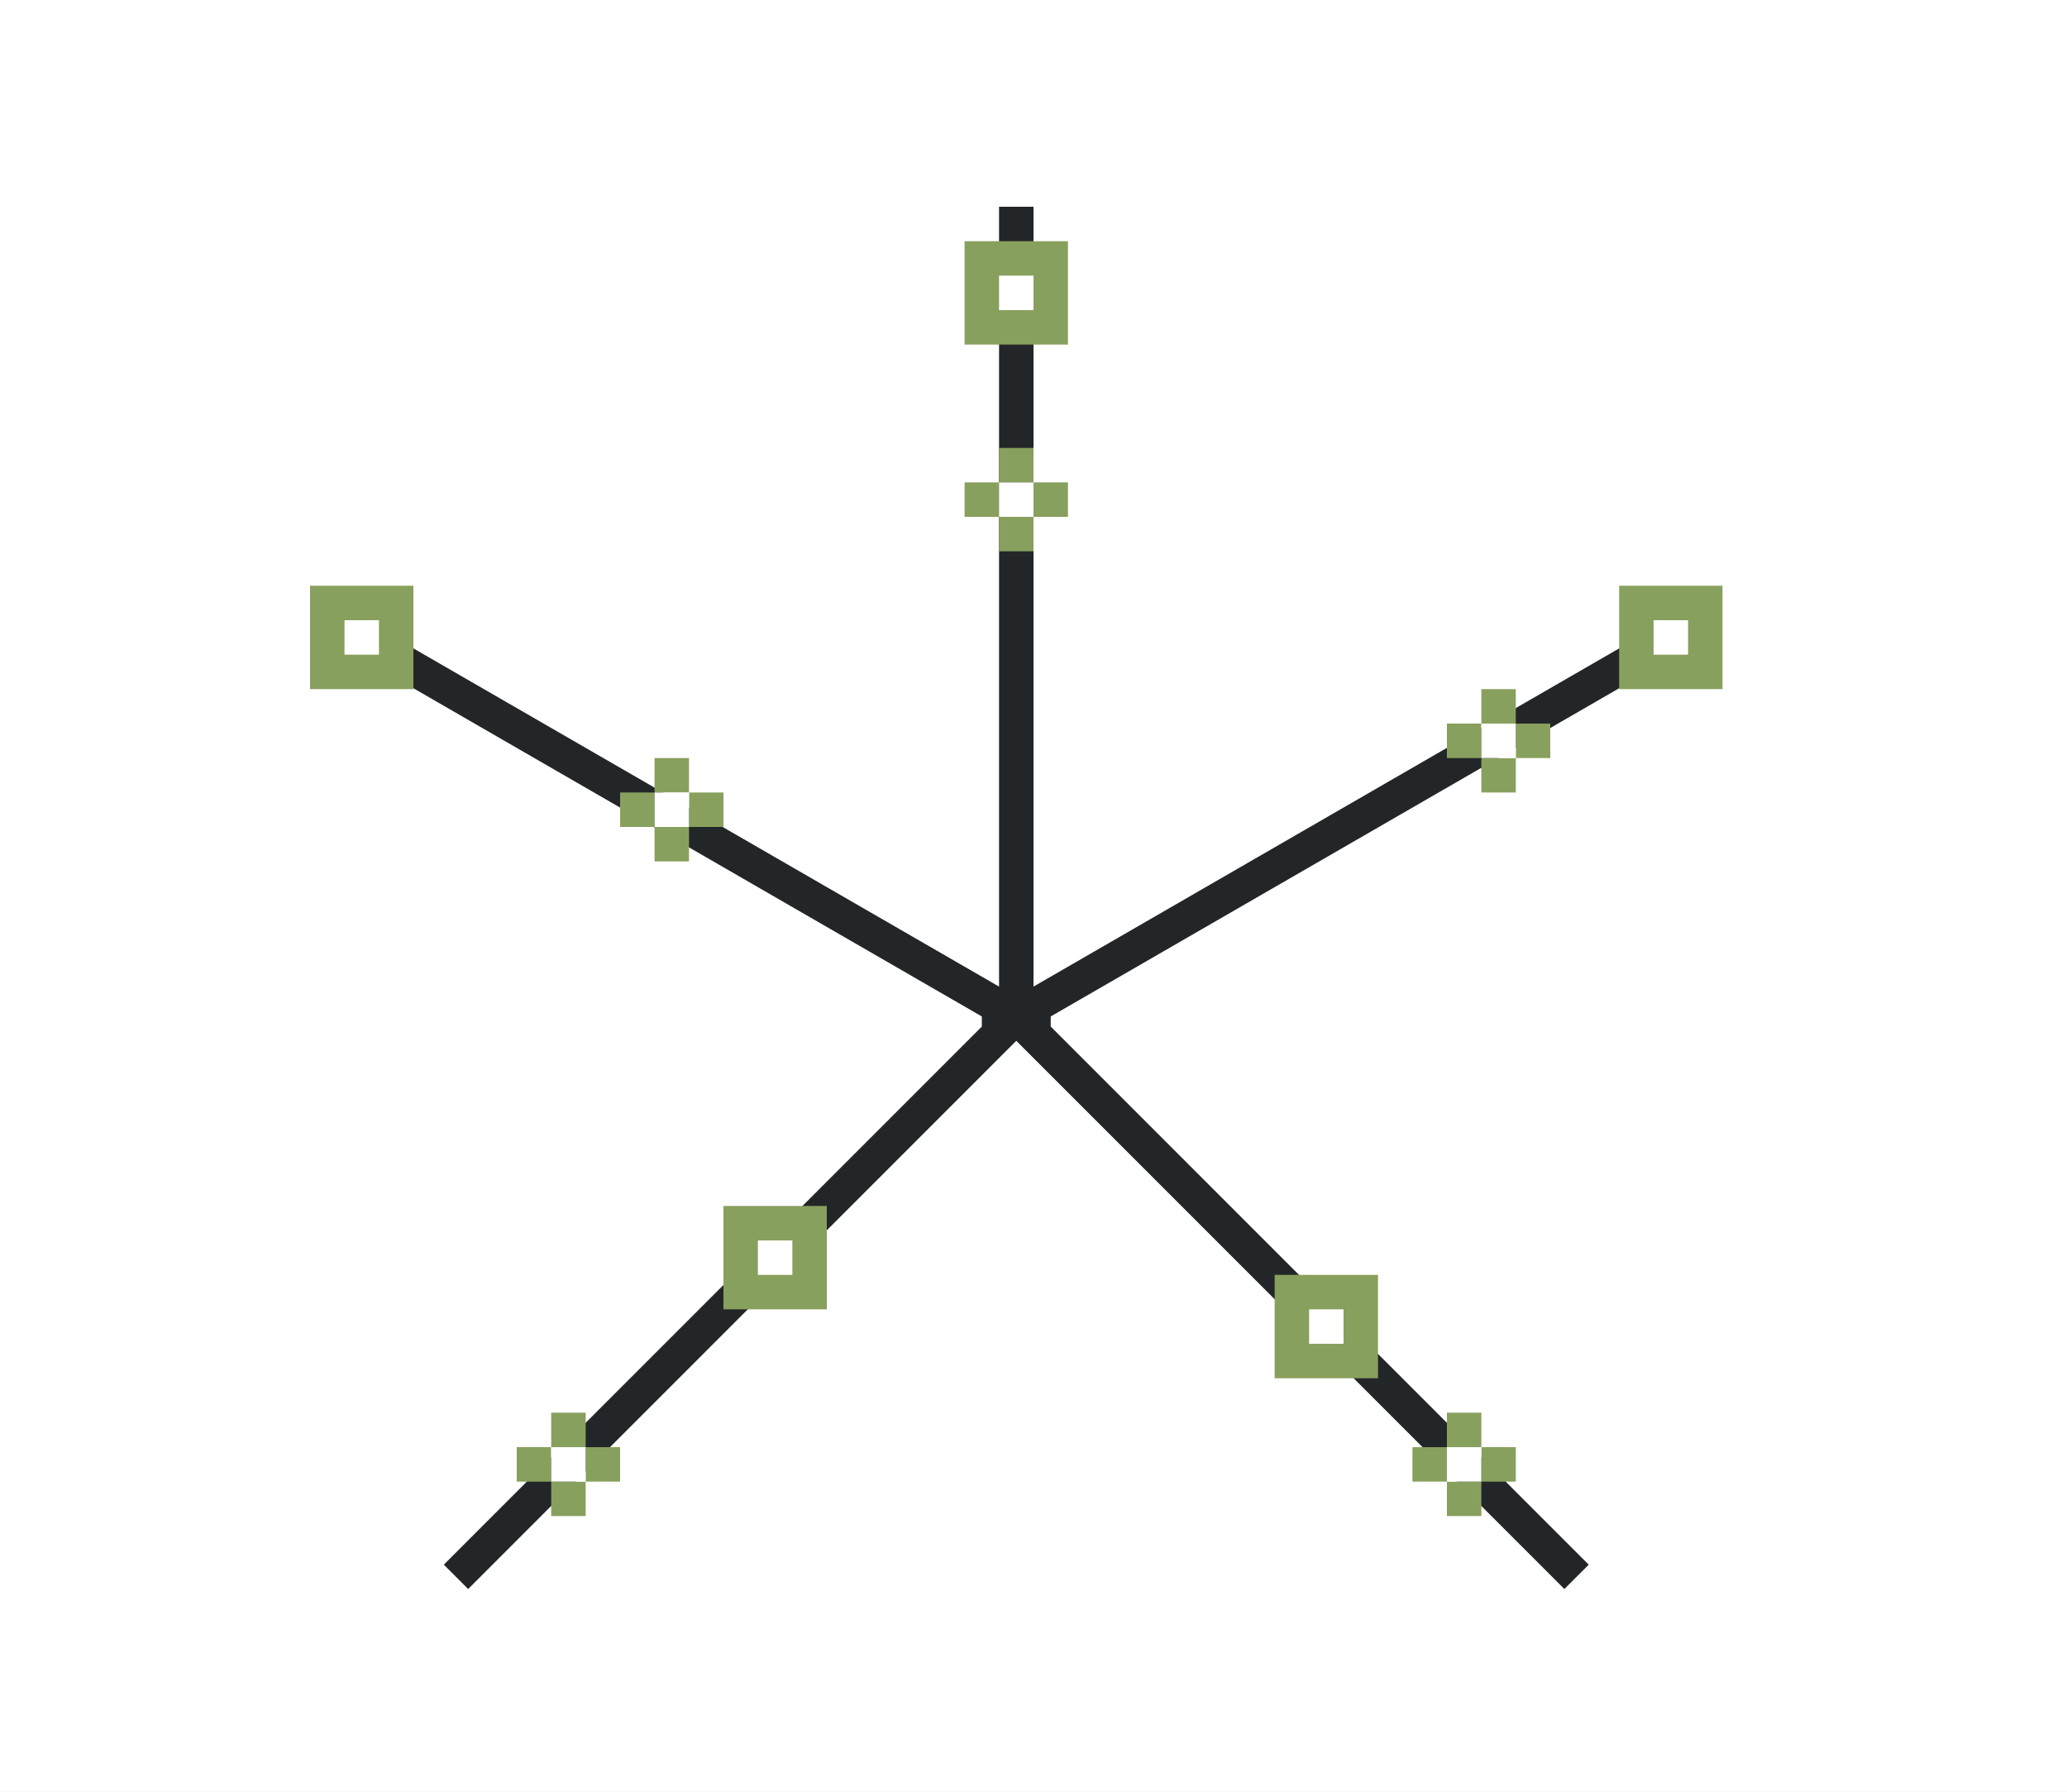
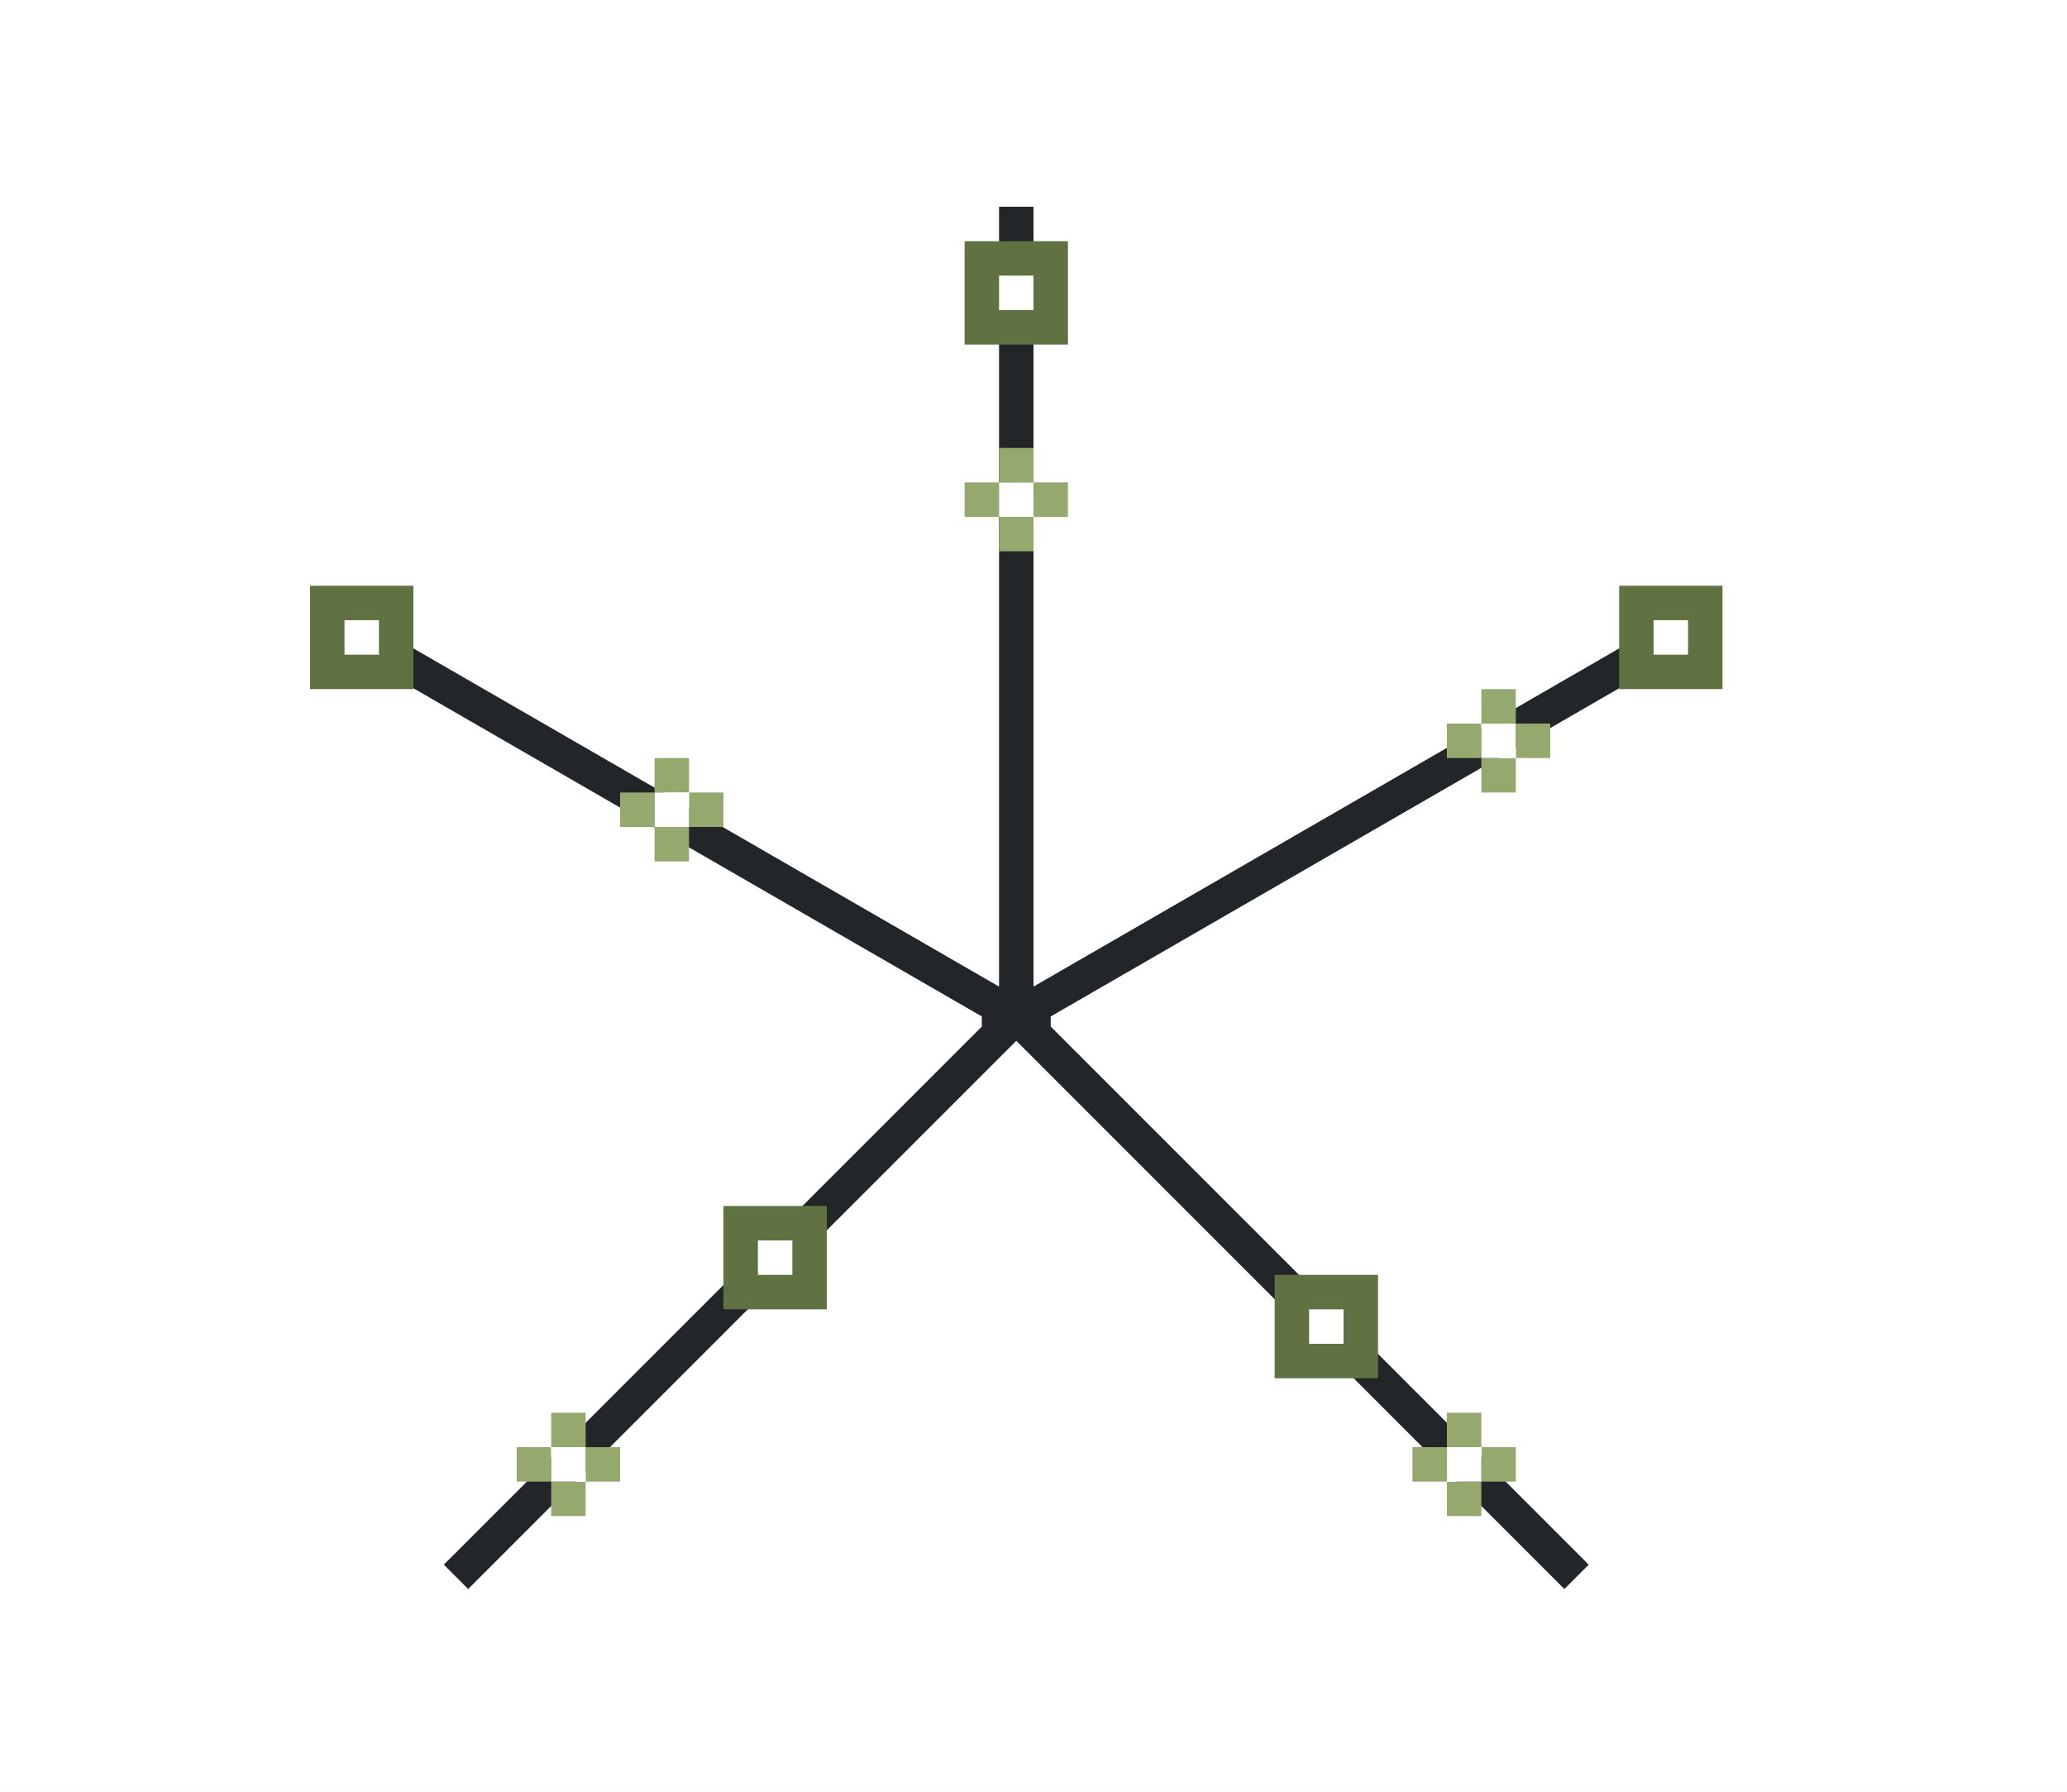
<svg xmlns="http://www.w3.org/2000/svg" height="52" width="60">
  <path d="M0 0h60v52H0z" fill="#fff" />
  <path d="M29 6v22.633L9.832 17.566l-.5.868L28.5 29.5v.293L12.883 45.41l.707.707 15.91-15.91 15.91 15.91.707-.707L30.5 29.793V29.5l19.168-11.066-.5-.868L30 28.633V6z" fill="#232629" />
-   <g fill="#88a05d">
+   <g fill="#95a96f">
    <path d="M19 24h1v1h-1zM20 23h1v1h-1zM19 22h1v1h-1zM18 23h1v1h-1z" />
  </g>
  <path d="M19 23h1v1h-1z" fill="#fff" />
-   <path d="M47 17h3v3h-3z" fill="#88a05d" />
+   <path d="M47 17h3v3h-3z" fill="#607142" />
  <path d="M48 18h1v1h-1z" fill="#fff" />
-   <path d="M37 37h3v3h-3z" fill="#88a05d" />
+   <path d="M37 37h3v3h-3z" fill="#607142" />
  <path d="M38 38h1v1h-1z" fill="#fff" />
-   <path d="M21 35h3v3h-3z" fill="#88a05d" />
+   <path d="M21 35h3v3h-3z" fill="#607142" />
  <path d="M22 36h1v1h-1z" fill="#fff" />
-   <path d="M9 17h3v3H9z" fill="#88a05d" />
+   <path d="M9 17h3v3H9z" fill="#607142" />
  <path d="M10 18h1v1h-1z" fill="#fff" />
-   <path d="M28 7h3v3h-3z" fill="#88a05d" />
+   <path d="M28 7h3v3h-3z" fill="#607142" />
  <path d="M29 8h1v1h-1z" fill="#fff" />
-   <g fill="#88a05d">
+   <g fill="#95a96f">
    <path d="M29 15h1v1h-1zM30 14h1v1h-1zM29 13h1v1h-1zM28 14h1v1h-1z" />
  </g>
  <path d="M29 14h1v1h-1z" fill="#fff" />
-   <g fill="#88a05d">
+   <g fill="#95a96f">
    <path d="M43 22h1v1h-1zM44 21h1v1h-1zM43 20h1v1h-1zM42 21h1v1h-1z" />
  </g>
  <path d="M43 21h1v1h-1z" fill="#fff" />
-   <g fill="#88a05d">
+   <g fill="#95a96f">
    <path d="M42 43h1v1h-1zM43 42h1v1h-1zM42 41h1v1h-1zM41 42h1v1h-1z" />
  </g>
  <path d="M42 42h1v1h-1z" fill="#fff" />
-   <g fill="#88a05d">
+   <g fill="#95a96f">
    <path d="M16 43h1v1h-1zM17 42h1v1h-1zM16 41h1v1h-1zM15 42h1v1h-1z" />
  </g>
  <path d="M16 42h1v1h-1z" fill="#fff" />
</svg>
